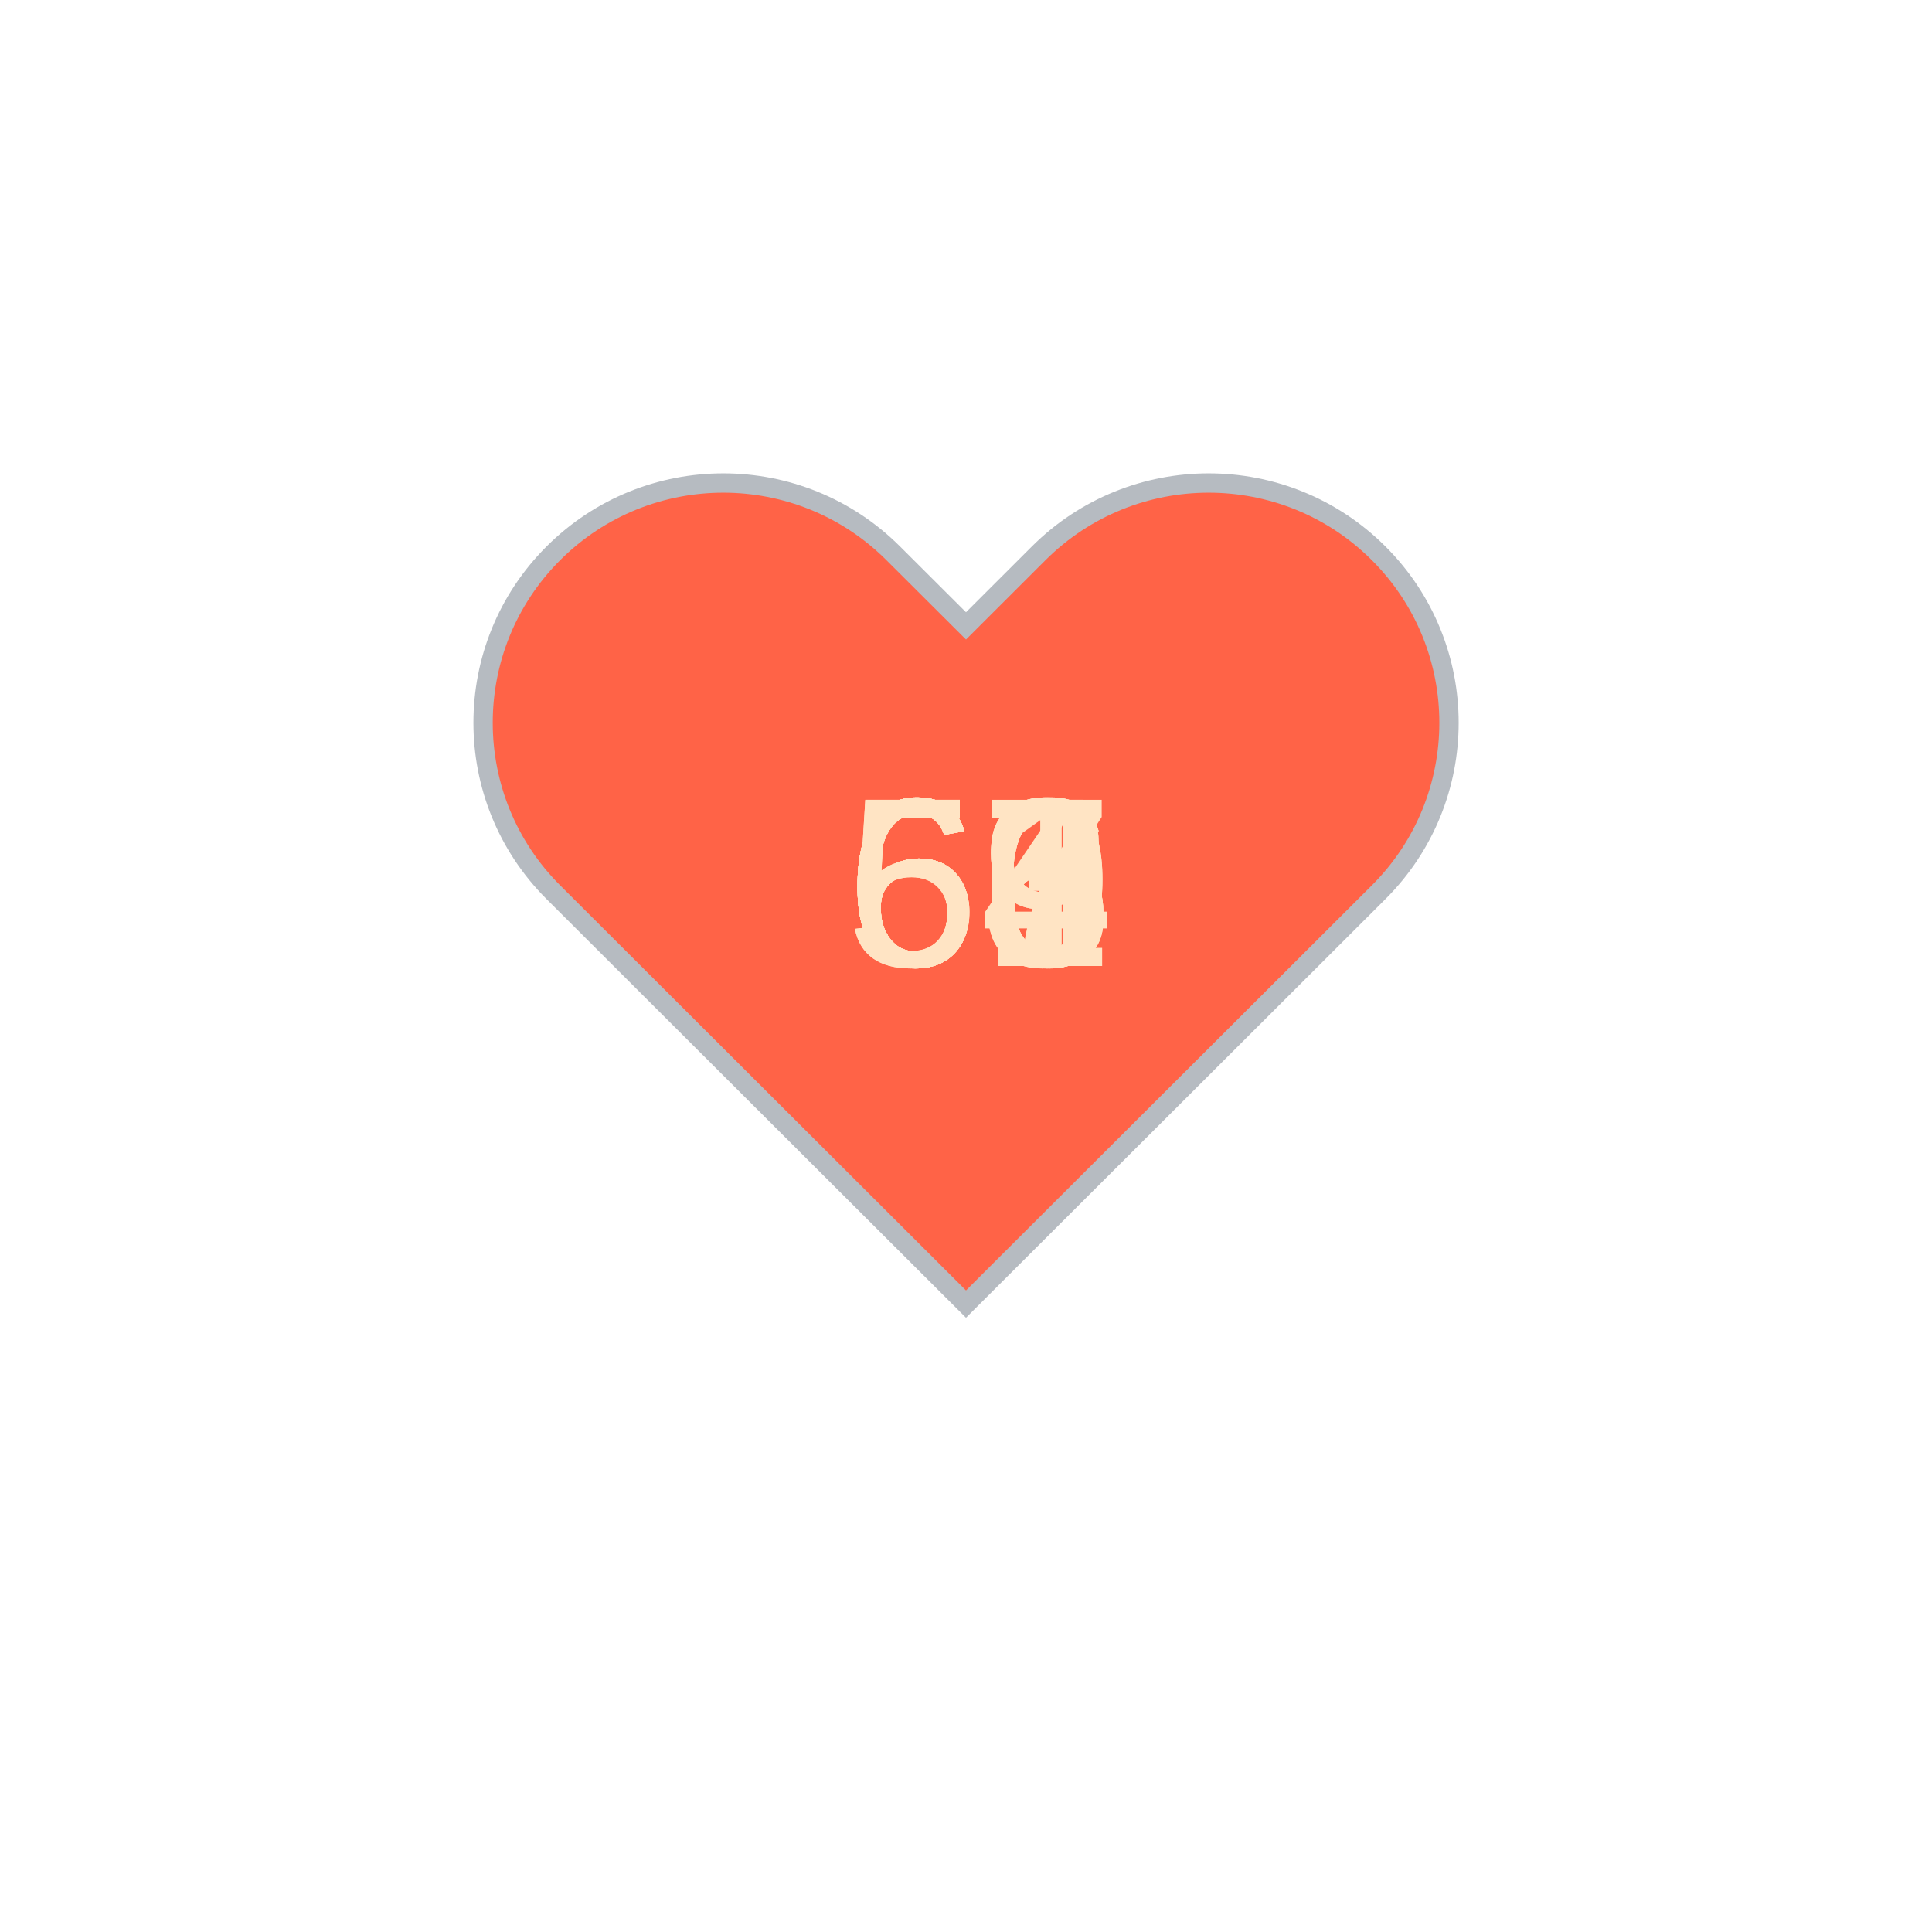
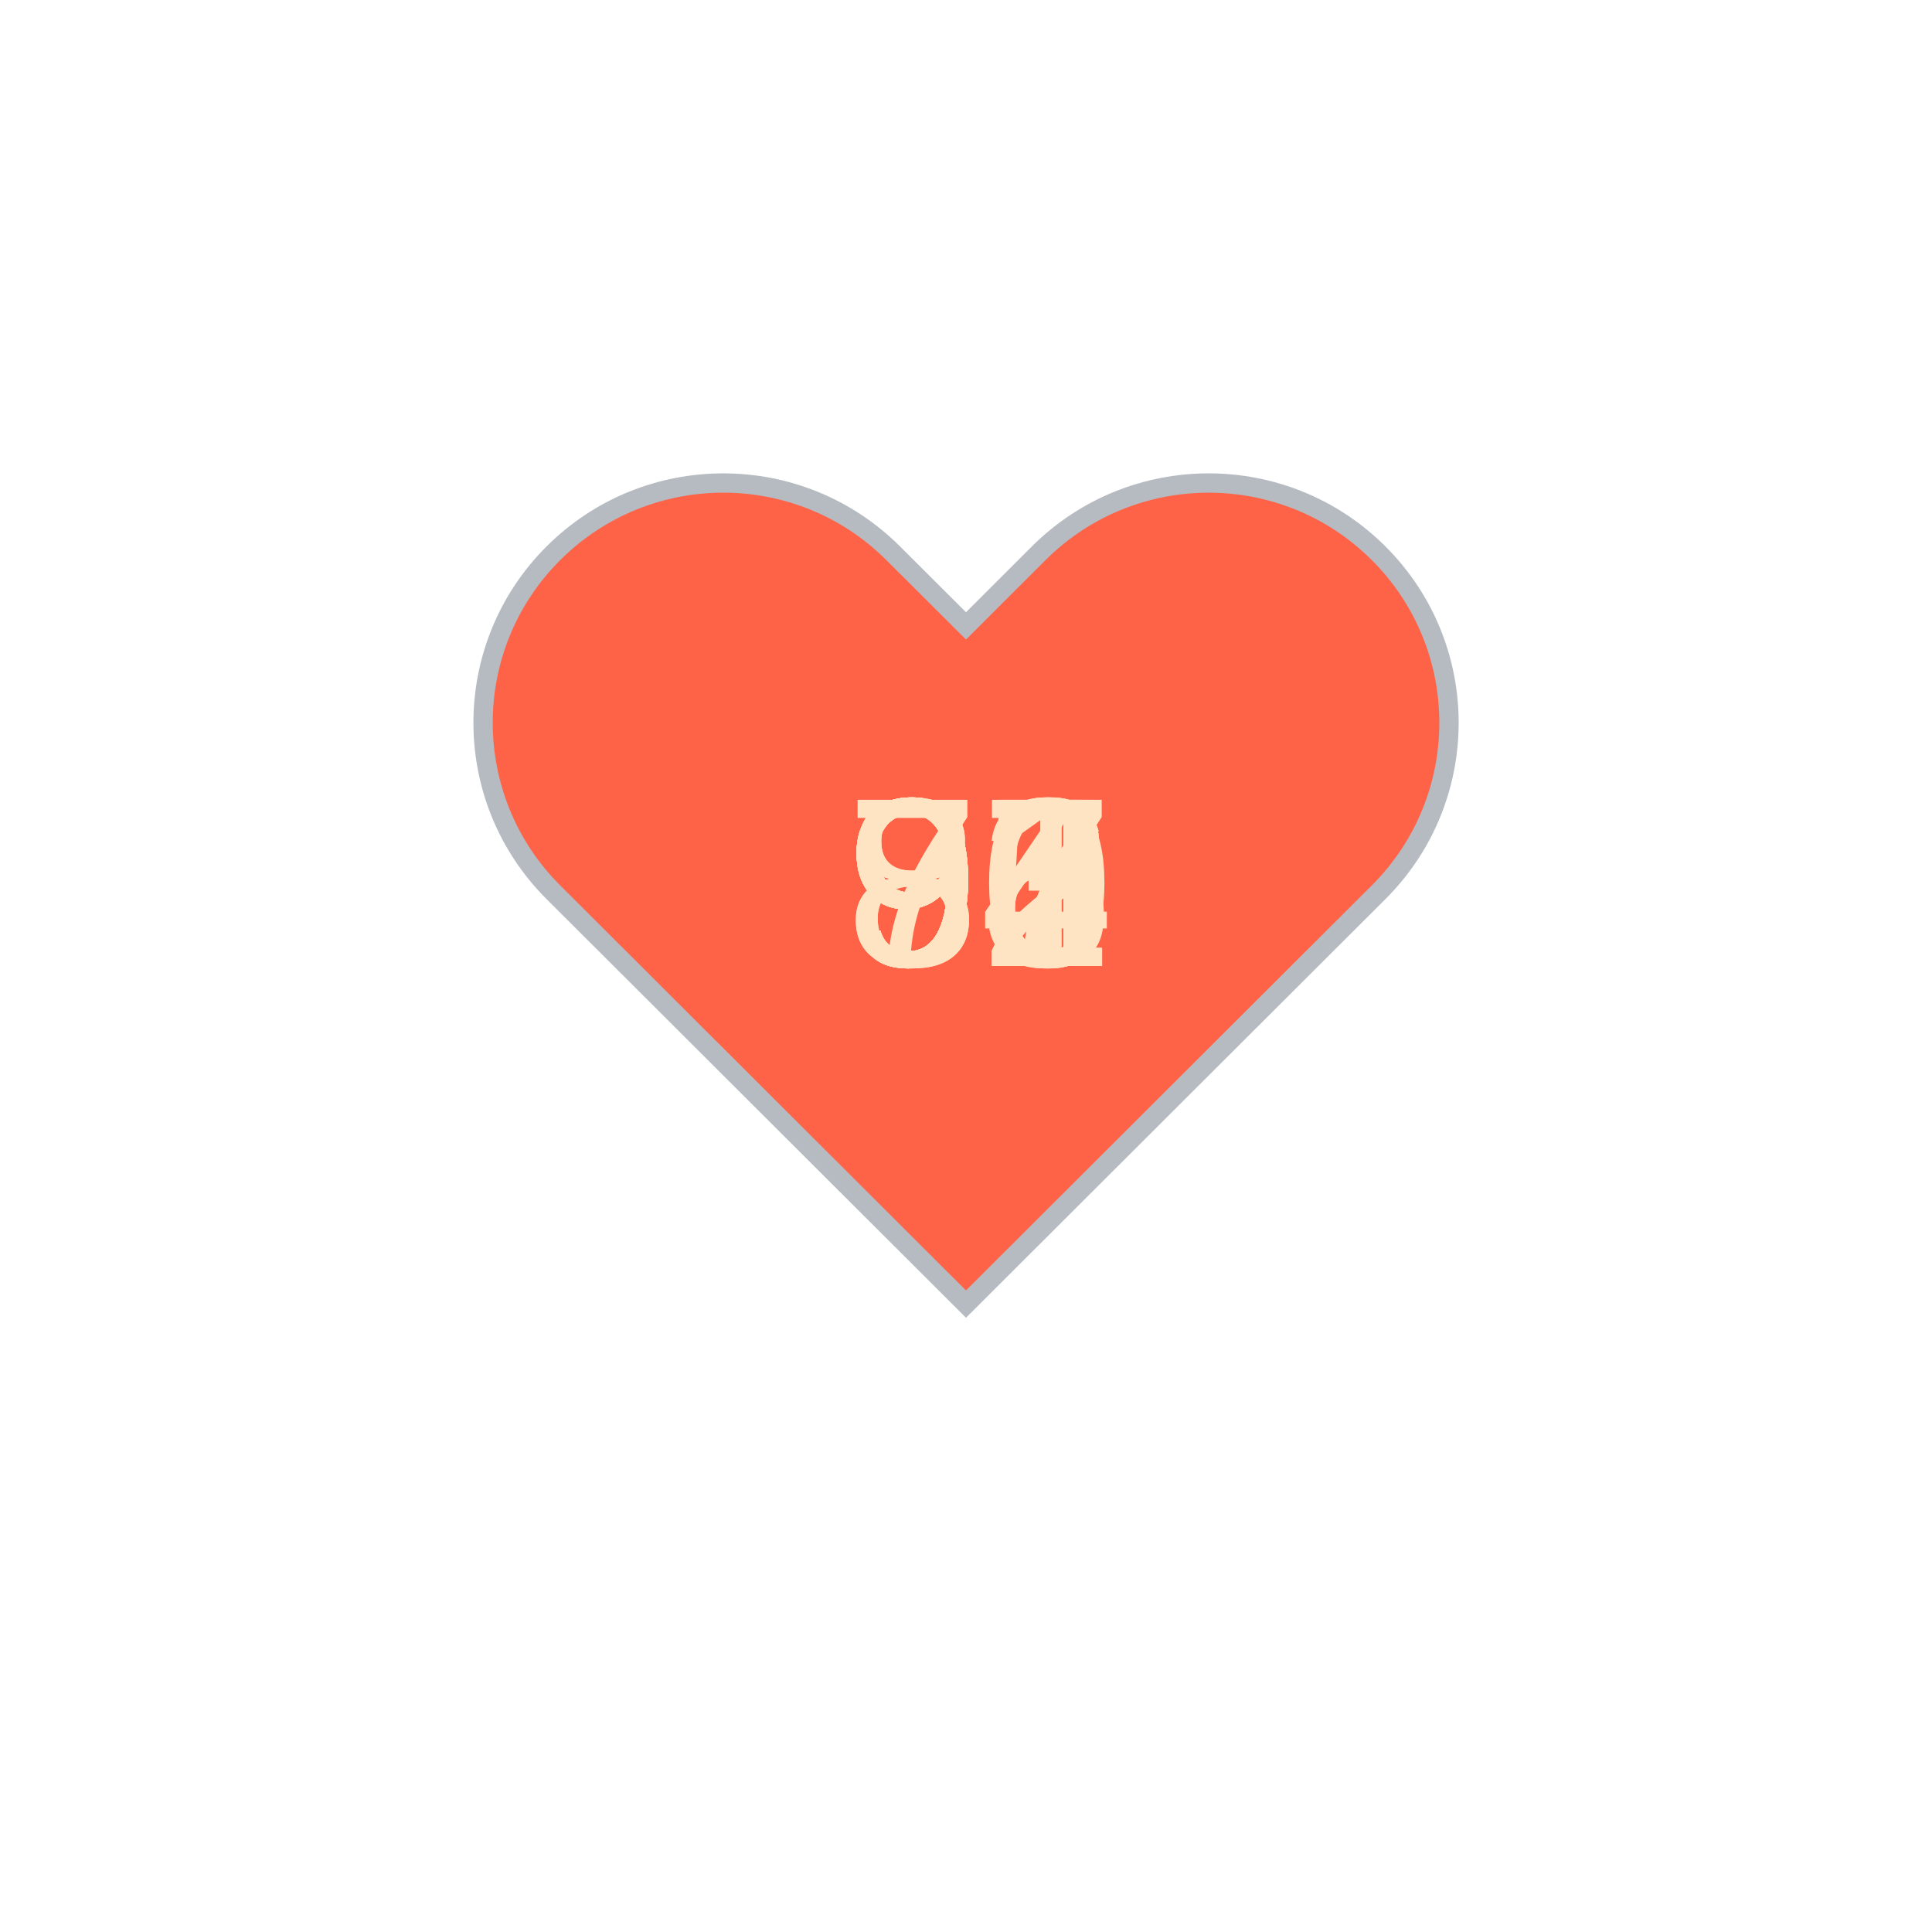
<svg xmlns="http://www.w3.org/2000/svg" baseProfile="full" height="150" version="1.1" viewBox="0,0,200,200" width="150">
  <defs />
  <g transform="translate(100 100)">
    <path d="M92.71,7.27L92.71,7.27c-9.71-9.69-25.46-9.69-35.18,0L50,14.79l-7.54-7.52C32.75-2.42,17-2.42,7.29,7.27v0 c-9.71,9.69-9.71,25.41,0,35.1L50,85l42.71-42.63C102.43,32.68,102.43,16.96,92.71,7.27z" fill="tomato" stroke="#B6BBC1" stroke-width="2" transform="translate(-50 -50)" />
    <animateTransform additive="sum" attributeName="transform" dur="1.2s" repeatCount="indefinite" type="scale" values="1; 1.5; 1.25; 1.5; 1.5; 1;" />
-     <text fill="bisque" style="font-size:25px; font-family:Arial" transform="translate(-12.5 0)">59<animate attributeName="visibility" dur="12.0s" keyTimes="0;0.1;0.2;0.3;0.4;0.5;0.6;0.7;0.8;0.9;1.0" repeatCount="indefinite" values="visible;hidden;hidden;hidden;hidden;hidden;hidden;hidden;hidden;hidden;hidden" />
+     <text fill="bisque" style="font-size:25px; font-family:Arial" transform="translate(-12.5 0)">83<animate attributeName="visibility" dur="12.0s" keyTimes="0;0.1;0.2;0.3;0.4;0.5;0.6;0.7;0.8;0.9;1.0" repeatCount="indefinite" values="visible;hidden;hidden;hidden;hidden;hidden;hidden;hidden;hidden;hidden;hidden" />
    </text>
-     <text fill="bisque" style="font-size:25px; font-family:Arial" transform="translate(-12.5 0)">56<animate attributeName="visibility" dur="12.0s" keyTimes="0;0.1;0.2;0.3;0.4;0.5;0.6;0.7;0.8;0.9;1.0" repeatCount="indefinite" values="hidden;visible;hidden;hidden;hidden;hidden;hidden;hidden;hidden;hidden;hidden" />
+     <text fill="bisque" style="font-size:25px; font-family:Arial" transform="translate(-12.5 0)">94<animate attributeName="visibility" dur="12.0s" keyTimes="0;0.1;0.2;0.3;0.4;0.5;0.6;0.7;0.8;0.9;1.0" repeatCount="indefinite" values="hidden;visible;hidden;hidden;hidden;hidden;hidden;hidden;hidden;hidden;hidden" />
    </text>
-     <text fill="bisque" style="font-size:25px; font-family:Arial" transform="translate(-12.5 0)">63<animate attributeName="visibility" dur="12.0s" keyTimes="0;0.1;0.2;0.3;0.4;0.5;0.6;0.7;0.8;0.9;1.0" repeatCount="indefinite" values="hidden;hidden;visible;hidden;hidden;hidden;hidden;hidden;hidden;hidden;hidden" />
+     <text fill="bisque" style="font-size:25px; font-family:Arial" transform="translate(-12.5 0)">90<animate attributeName="visibility" dur="12.0s" keyTimes="0;0.1;0.2;0.3;0.4;0.5;0.6;0.7;0.8;0.9;1.0" repeatCount="indefinite" values="hidden;hidden;visible;hidden;hidden;hidden;hidden;hidden;hidden;hidden;hidden" />
    </text>
-     <text fill="bisque" style="font-size:25px; font-family:Arial" transform="translate(-12.5 0)">61<animate attributeName="visibility" dur="12.0s" keyTimes="0;0.1;0.2;0.3;0.4;0.5;0.6;0.7;0.8;0.9;1.0" repeatCount="indefinite" values="hidden;hidden;hidden;visible;hidden;hidden;hidden;hidden;hidden;hidden;hidden" />
+     <text fill="bisque" style="font-size:25px; font-family:Arial" transform="translate(-12.5 0)">91<animate attributeName="visibility" dur="12.0s" keyTimes="0;0.1;0.2;0.3;0.4;0.5;0.6;0.7;0.8;0.9;1.0" repeatCount="indefinite" values="hidden;hidden;hidden;visible;hidden;hidden;hidden;hidden;hidden;hidden;hidden" />
    </text>
-     <text fill="bisque" style="font-size:25px; font-family:Arial" transform="translate(-12.5 0)">64<animate attributeName="visibility" dur="12.0s" keyTimes="0;0.1;0.2;0.3;0.4;0.5;0.6;0.7;0.8;0.9;1.0" repeatCount="indefinite" values="hidden;hidden;hidden;hidden;visible;hidden;hidden;hidden;hidden;hidden;hidden" />
+     <text fill="bisque" style="font-size:25px; font-family:Arial" transform="translate(-12.5 0)">97<animate attributeName="visibility" dur="12.0s" keyTimes="0;0.1;0.2;0.3;0.4;0.5;0.6;0.7;0.8;0.9;1.0" repeatCount="indefinite" values="hidden;hidden;hidden;hidden;visible;hidden;hidden;hidden;hidden;hidden;hidden" />
    </text>
-     <text fill="bisque" style="font-size:25px; font-family:Arial" transform="translate(-12.5 0)">66<animate attributeName="visibility" dur="12.0s" keyTimes="0;0.1;0.2;0.3;0.4;0.5;0.6;0.7;0.8;0.9;1.0" repeatCount="indefinite" values="hidden;hidden;hidden;hidden;hidden;visible;hidden;hidden;hidden;hidden;hidden" />
+     <text fill="bisque" style="font-size:25px; font-family:Arial" transform="translate(-12.5 0)">92<animate attributeName="visibility" dur="12.0s" keyTimes="0;0.1;0.2;0.3;0.4;0.5;0.6;0.7;0.8;0.9;1.0" repeatCount="indefinite" values="hidden;hidden;hidden;hidden;hidden;visible;hidden;hidden;hidden;hidden;hidden" />
    </text>
-     <text fill="bisque" style="font-size:25px; font-family:Arial" transform="translate(-12.5 0)">67<animate attributeName="visibility" dur="12.0s" keyTimes="0;0.1;0.2;0.3;0.4;0.5;0.6;0.7;0.8;0.9;1.0" repeatCount="indefinite" values="hidden;hidden;hidden;hidden;hidden;hidden;visible;hidden;hidden;hidden;hidden" />
+     <text fill="bisque" style="font-size:25px; font-family:Arial" transform="translate(-12.5 0)">72<animate attributeName="visibility" dur="12.0s" keyTimes="0;0.1;0.2;0.3;0.4;0.5;0.6;0.7;0.8;0.9;1.0" repeatCount="indefinite" values="hidden;hidden;hidden;hidden;hidden;hidden;visible;hidden;hidden;hidden;hidden" />
    </text>
-     <text fill="bisque" style="font-size:25px; font-family:Arial" transform="translate(-12.5 0)">63<animate attributeName="visibility" dur="12.0s" keyTimes="0;0.1;0.2;0.3;0.4;0.5;0.6;0.7;0.8;0.9;1.0" repeatCount="indefinite" values="hidden;hidden;hidden;hidden;hidden;hidden;hidden;visible;hidden;hidden;hidden" />
+     <text fill="bisque" style="font-size:25px; font-family:Arial" transform="translate(-12.5 0)">96<animate attributeName="visibility" dur="12.0s" keyTimes="0;0.1;0.2;0.3;0.4;0.5;0.6;0.7;0.8;0.9;1.0" repeatCount="indefinite" values="hidden;hidden;hidden;hidden;hidden;hidden;hidden;visible;hidden;hidden;hidden" />
    </text>
-     <text fill="bisque" style="font-size:25px; font-family:Arial" transform="translate(-12.5 0)">66<animate attributeName="visibility" dur="12.0s" keyTimes="0;0.1;0.2;0.3;0.4;0.5;0.6;0.7;0.8;0.9;1.0" repeatCount="indefinite" values="hidden;hidden;hidden;hidden;hidden;hidden;hidden;hidden;visible;hidden;hidden" />
+     <text fill="bisque" style="font-size:25px; font-family:Arial" transform="translate(-12.5 0)">86<animate attributeName="visibility" dur="12.0s" keyTimes="0;0.1;0.2;0.3;0.4;0.5;0.6;0.7;0.8;0.9;1.0" repeatCount="indefinite" values="hidden;hidden;hidden;hidden;hidden;hidden;hidden;hidden;visible;hidden;hidden" />
    </text>
-     <text fill="bisque" style="font-size:25px; font-family:Arial" transform="translate(-12.5 0)">69<animate attributeName="visibility" dur="12.0s" keyTimes="0;0.1;0.2;0.3;0.4;0.5;0.6;0.7;0.8;0.9;1.0" repeatCount="indefinite" values="hidden;hidden;hidden;hidden;hidden;hidden;hidden;hidden;hidden;visible;hidden" />
+     <text fill="bisque" style="font-size:25px; font-family:Arial" transform="translate(-12.5 0)">95<animate attributeName="visibility" dur="12.0s" keyTimes="0;0.1;0.2;0.3;0.4;0.5;0.6;0.7;0.8;0.9;1.0" repeatCount="indefinite" values="hidden;hidden;hidden;hidden;hidden;hidden;hidden;hidden;hidden;visible;hidden" />
    </text>
  </g>
</svg>
